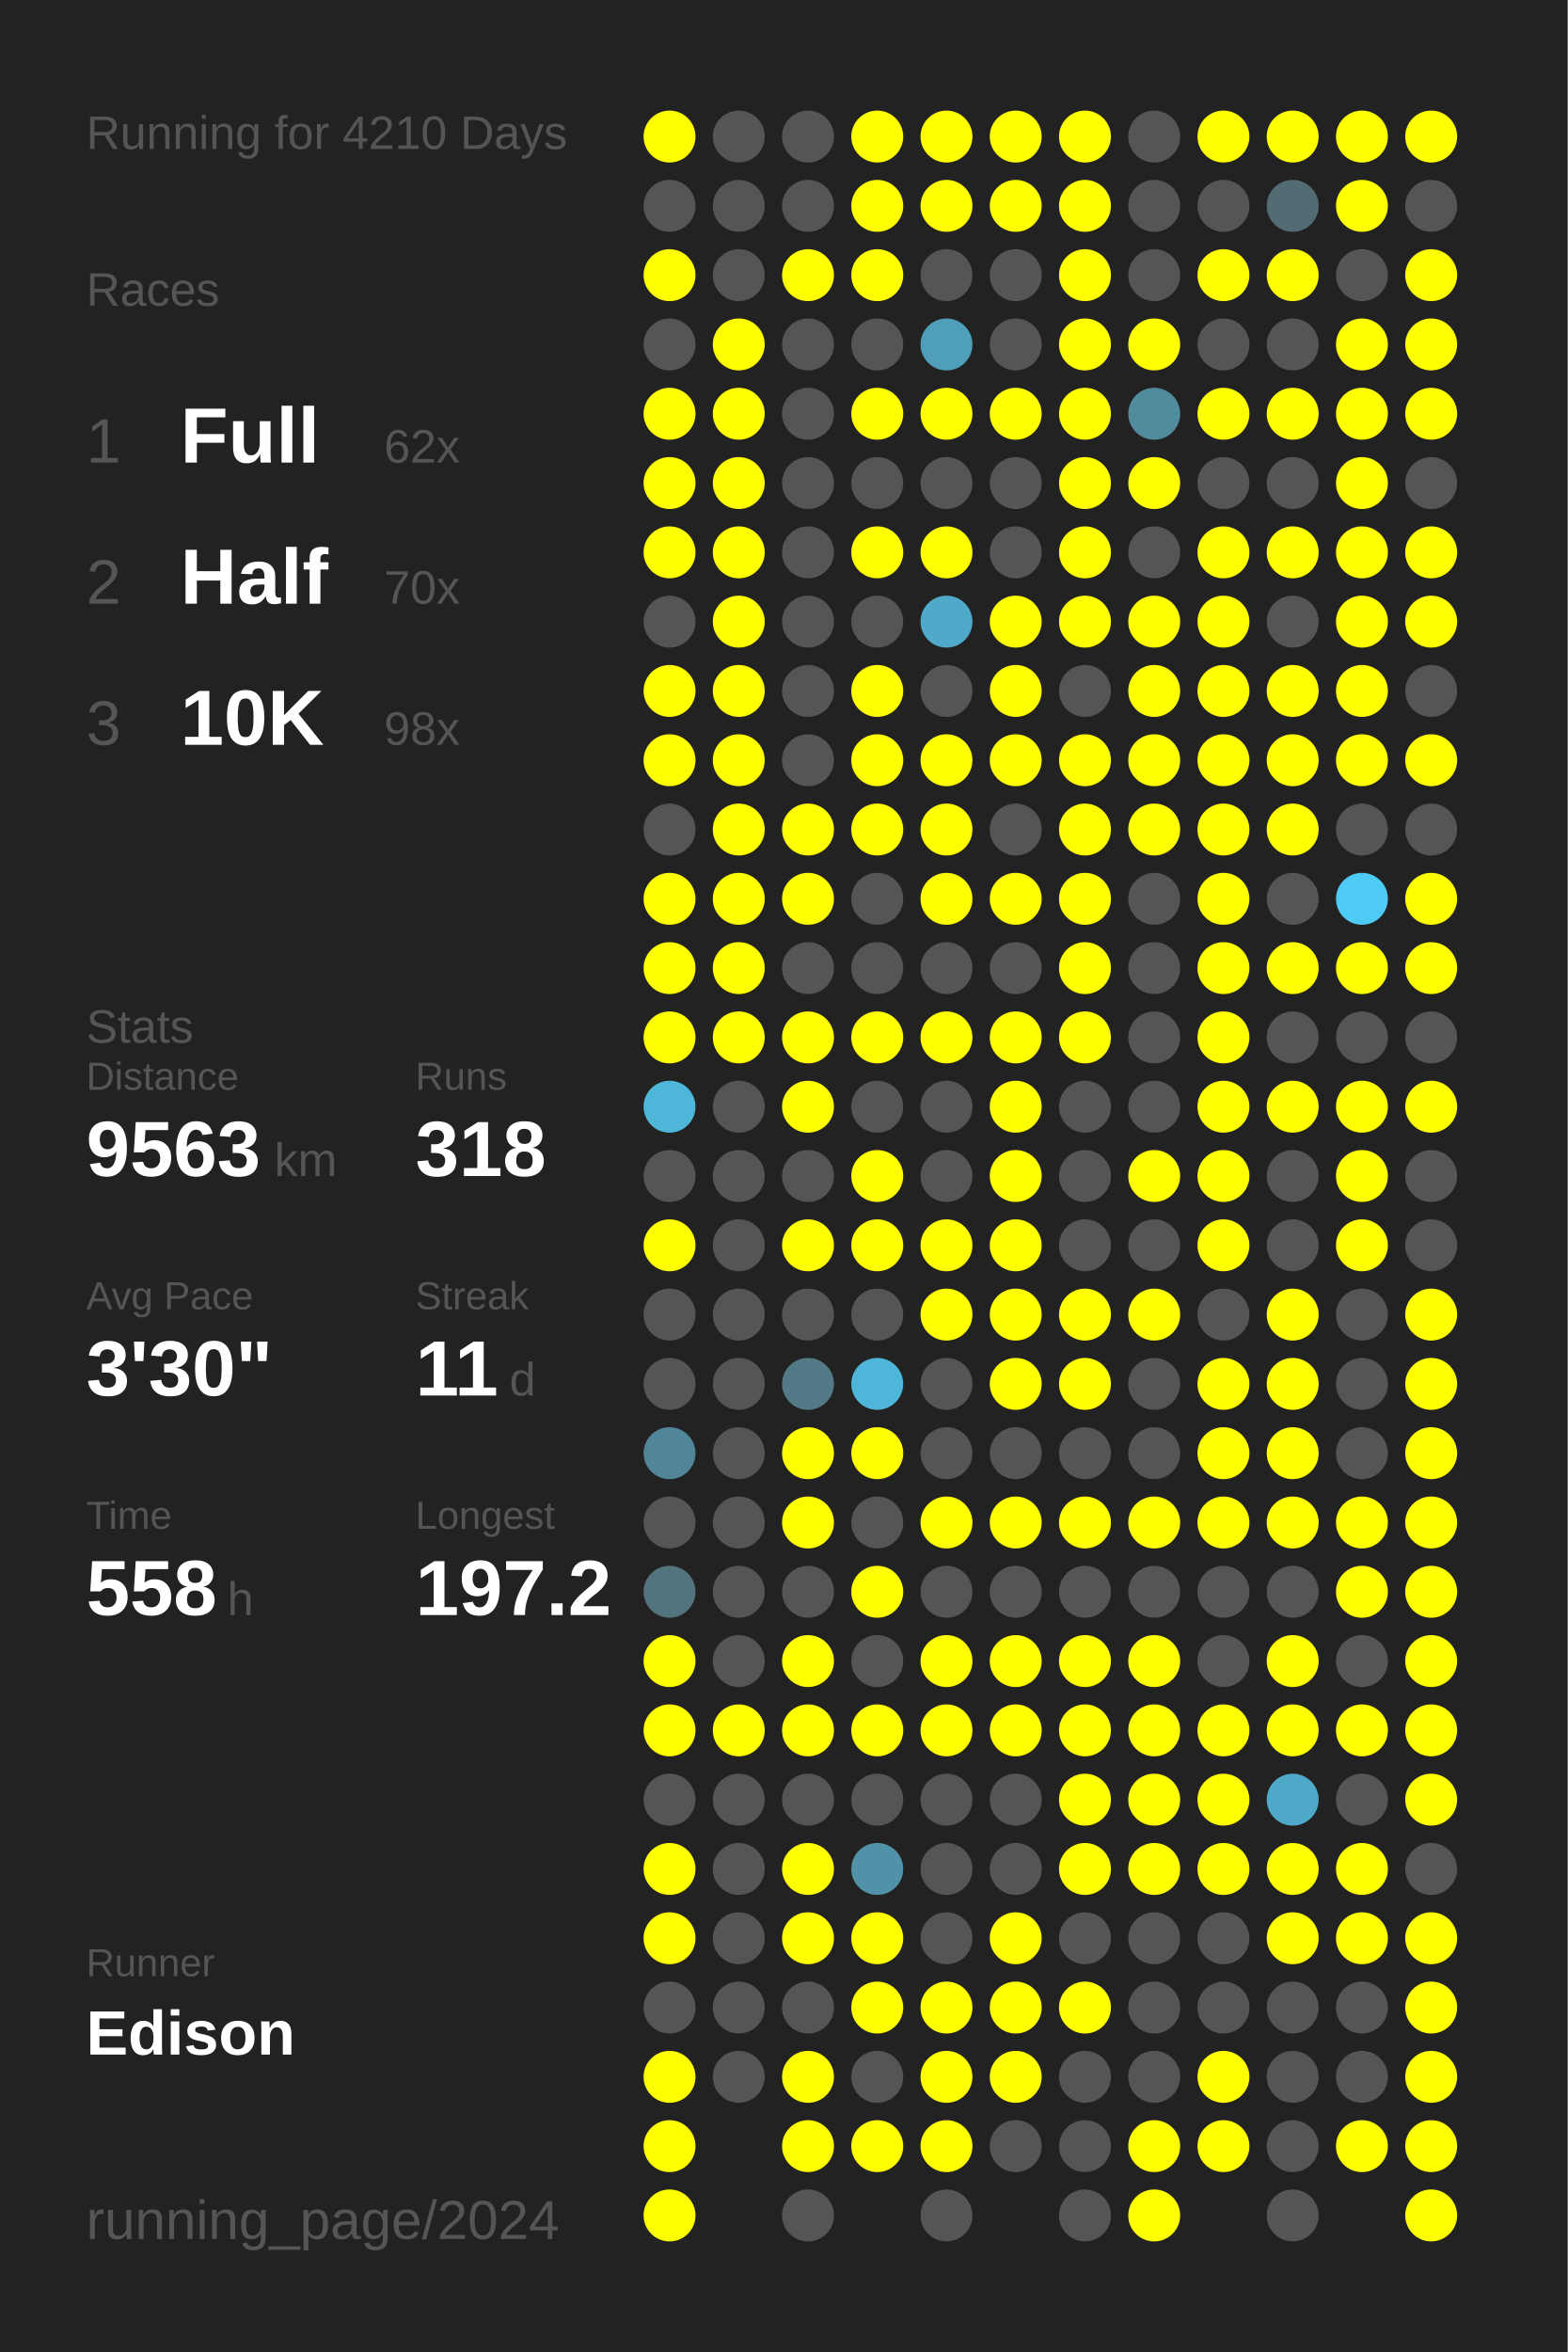
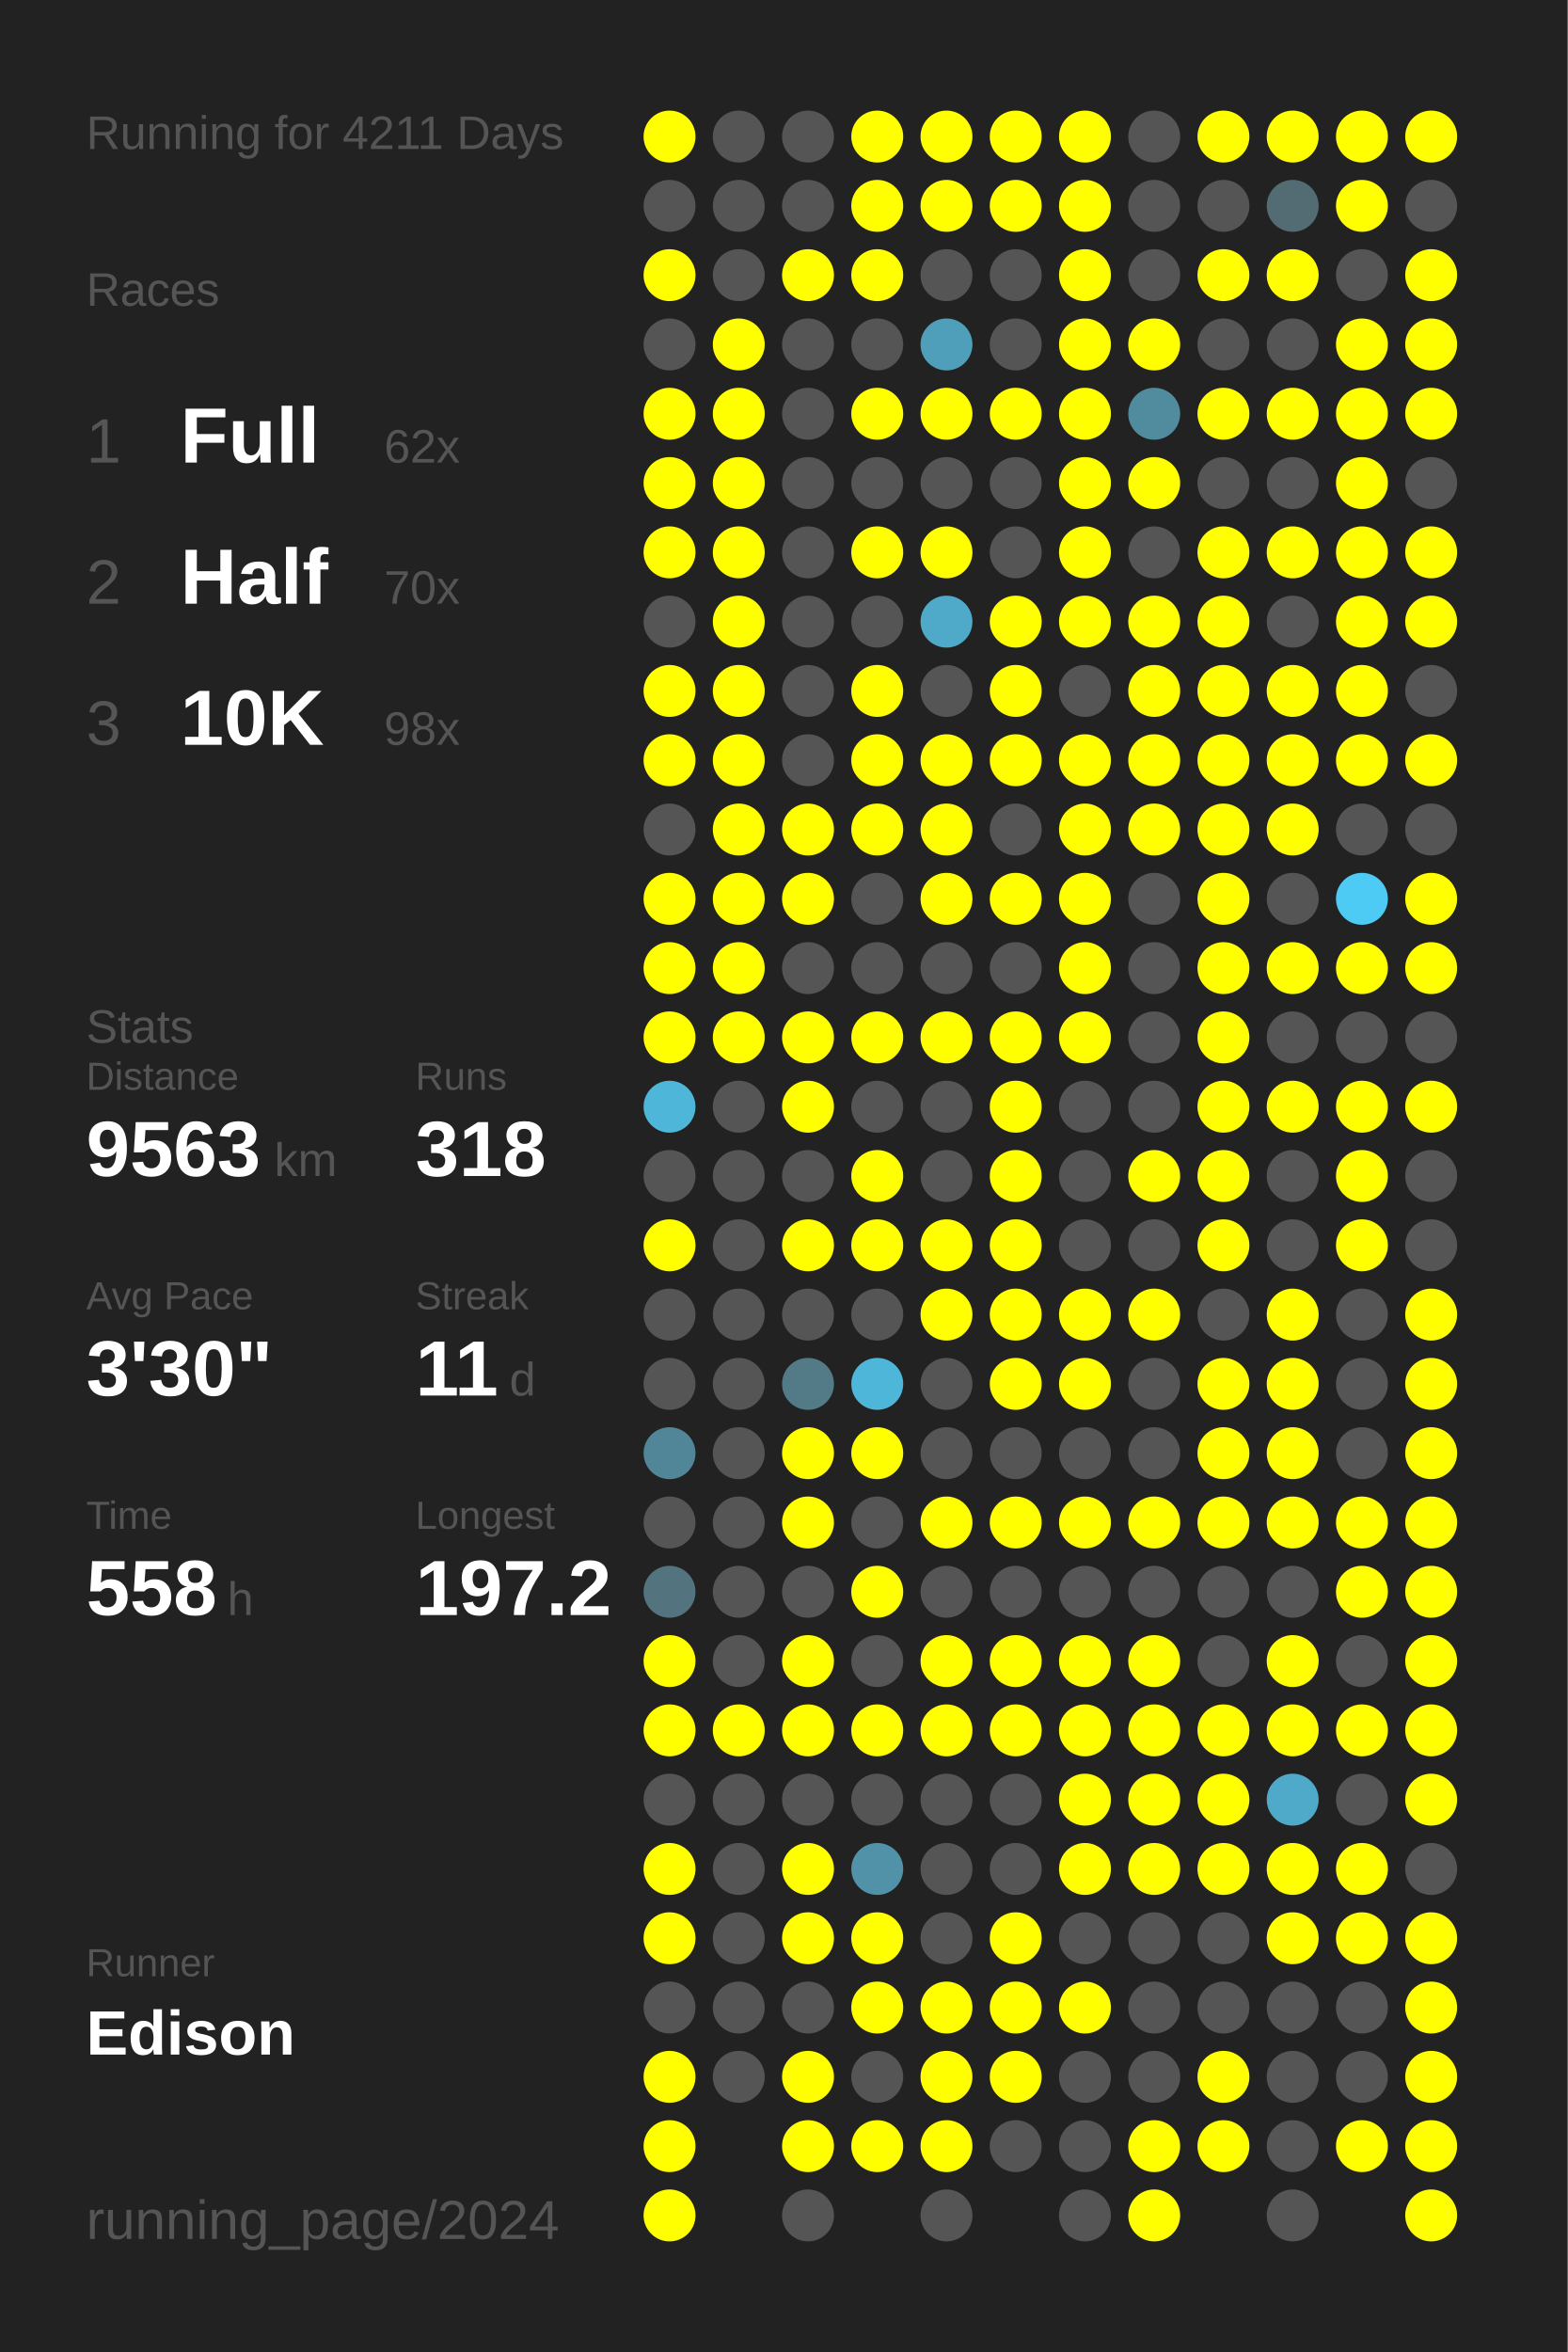
<svg xmlns="http://www.w3.org/2000/svg" baseProfile="full" height="300mm" version="1.1" viewBox="0,0,200,300" width="200mm">
  <defs />
  <rect fill="#222222" height="300" width="200" x="0" y="0" />
-   <text fill="#555555" style="font-size:6px; font-family:Arial;" x="11" y="19">Running for 4210 Days</text>
+   <text fill="#555555" style="font-size:6px; font-family:Arial;" x="11" y="19">Running for 4211 Days</text>
  <text fill="#555555" style="font-size:6px; font-family:Arial;" x="11" y="39">Races</text>
  <text fill="#555555" style="font-size:8px; font-family:Arial;" x="11" y="59">1</text>
  <text fill="#FFFFFF" style="font-size:10px; font-family:Arial; font-weight:bold;" x="23" y="59">Full</text>
  <text fill="#555555" style="font-size:6px; font-family:Arial;" x="49" y="59">62x</text>
  <text fill="#555555" style="font-size:8px; font-family:Arial;" x="11" y="77">2</text>
  <text fill="#FFFFFF" style="font-size:10px; font-family:Arial; font-weight:bold;" x="23" y="77">Half</text>
  <text fill="#555555" style="font-size:6px; font-family:Arial;" x="49" y="77">70x</text>
  <text fill="#555555" style="font-size:8px; font-family:Arial;" x="11" y="95">3</text>
  <text fill="#FFFFFF" style="font-size:10px; font-family:Arial; font-weight:bold;" x="23" y="95">10K</text>
  <text fill="#555555" style="font-size:6px; font-family:Arial;" x="49" y="95">98x</text>
  <text fill="#555555" style="font-size:6px; font-family:Arial;" x="11" y="133">Stats</text>
  <text fill="#555555" style="font-size:5px; font-family:Arial;" x="11" y="139">Distance</text>
  <text fill="#FFFFFF" style="font-size:10px; font-family:Arial; font-weight:bold;" x="11" y="150">9563</text>
  <text fill="#555555" style="font-size:6px; font-family:Arial;" x="35" y="150">km</text>
  <text fill="#555555" style="font-size:5px; font-family:Arial;" x="53" y="139">Runs</text>
  <text fill="#FFFFFF" style="font-size:10px; font-family:Arial; font-weight:bold;" x="53" y="150">318</text>
  <text fill="#555555" style="font-size:5px; font-family:Arial;" x="11" y="167">Avg Pace</text>
  <text fill="#FFFFFF" style="font-size:10px; font-family:Arial; font-weight:bold;" x="11" y="178">3'30"</text>
  <text fill="#555555" style="font-size:5px; font-family:Arial;" x="53" y="167">Streak</text>
  <text fill="#FFFFFF" style="font-size:10px; font-family:Arial; font-weight:bold;" x="53" y="178">11</text>
  <text fill="#555555" style="font-size:6px; font-family:Arial;" x="65" y="178">d</text>
  <text fill="#555555" style="font-size:5px; font-family:Arial;" x="11" y="195">Time</text>
  <text fill="#FFFFFF" style="font-size:10px; font-family:Arial; font-weight:bold;" x="11" y="206">558</text>
  <text fill="#555555" style="font-size:6px; font-family:Arial;" x="29" y="206">h</text>
  <text fill="#555555" style="font-size:5px; font-family:Arial;" x="53" y="195">Longest</text>
  <text fill="#FFFFFF" style="font-size:10px; font-family:Arial; font-weight:bold;" x="53" y="206">197.2</text>
  <text fill="#555555" style="font-size:5px; font-family:Arial;" x="11" y="252.065">Runner</text>
  <text fill="#FFFFFF" style="font-size:8px; font-family:Arial; font-weight:bold;" x="11" y="262.065">Edison</text>
  <text fill="#555555" style="font-size:7px; font-family:Arial;" x="11" y="285.581">running_page/2024</text>
  <circle cx="85.417" cy="17.419" fill="#FFFF00" r="3.312" />
  <circle cx="85.417" cy="26.258" fill="#555555" r="3.312" />
  <circle cx="85.417" cy="35.097" fill="#FFFF00" r="3.312" />
  <circle cx="85.417" cy="43.935" fill="#555555" r="3.312" />
  <circle cx="85.417" cy="52.774" fill="#FFFF00" r="3.312" />
  <circle cx="85.417" cy="61.613" fill="#FFFF00" r="3.312" />
  <circle cx="85.417" cy="70.452" fill="#FFFF00" r="3.312" />
  <circle cx="85.417" cy="79.29" fill="#555555" r="3.312" />
  <circle cx="85.417" cy="88.129" fill="#FFFF00" r="3.312" />
  <circle cx="85.417" cy="96.968" fill="#FFFF00" r="3.312" />
  <circle cx="85.417" cy="105.806" fill="#555555" r="3.312" />
  <circle cx="85.417" cy="114.645" fill="#FFFF00" r="3.312" />
  <circle cx="85.417" cy="123.484" fill="#FFFF00" r="3.312" />
  <circle cx="85.417" cy="132.323" fill="#FFFF00" r="3.312" />
  <circle cx="85.417" cy="141.161" fill="#4eb6d9" r="3.312" />
  <circle cx="85.417" cy="150" fill="#555555" r="3.312" />
  <circle cx="85.417" cy="158.839" fill="#FFFF00" r="3.312" />
  <circle cx="85.417" cy="167.677" fill="#555555" r="3.312" />
  <circle cx="85.417" cy="176.516" fill="#555555" r="3.312" />
  <circle cx="85.417" cy="185.355" fill="#518698" r="3.312" />
  <circle cx="85.417" cy="194.194" fill="#555555" r="3.312" />
  <circle cx="85.417" cy="203.032" fill="#53737e" r="3.312" />
  <circle cx="85.417" cy="211.871" fill="#FFFF00" r="3.312" />
  <circle cx="85.417" cy="220.71" fill="#FFFF00" r="3.312" />
  <circle cx="85.417" cy="229.548" fill="#555555" r="3.312" />
  <circle cx="85.417" cy="238.387" fill="#FFFF00" r="3.312" />
  <circle cx="85.417" cy="247.226" fill="#FFFF00" r="3.312" />
  <circle cx="85.417" cy="256.065" fill="#555555" r="3.312" />
  <circle cx="85.417" cy="264.903" fill="#FFFF00" r="3.312" />
  <circle cx="85.417" cy="273.742" fill="#FFFF00" r="3.312" />
  <circle cx="85.417" cy="282.581" fill="#FFFF00" r="3.312" />
  <circle cx="94.25" cy="17.419" fill="#555555" r="3.312" />
  <circle cx="94.25" cy="26.258" fill="#555555" r="3.312" />
  <circle cx="94.25" cy="35.097" fill="#555555" r="3.312" />
  <circle cx="94.25" cy="43.935" fill="#FFFF00" r="3.312" />
  <circle cx="94.25" cy="52.774" fill="#FFFF00" r="3.312" />
  <circle cx="94.25" cy="61.613" fill="#FFFF00" r="3.312" />
  <circle cx="94.25" cy="70.452" fill="#FFFF00" r="3.312" />
  <circle cx="94.25" cy="79.29" fill="#FFFF00" r="3.312" />
  <circle cx="94.25" cy="88.129" fill="#FFFF00" r="3.312" />
  <circle cx="94.25" cy="96.968" fill="#FFFF00" r="3.312" />
  <circle cx="94.25" cy="105.806" fill="#FFFF00" r="3.312" />
  <circle cx="94.25" cy="114.645" fill="#FFFF00" r="3.312" />
  <circle cx="94.25" cy="123.484" fill="#FFFF00" r="3.312" />
  <circle cx="94.25" cy="132.323" fill="#FFFF00" r="3.312" />
  <circle cx="94.25" cy="141.161" fill="#555555" r="3.312" />
  <circle cx="94.25" cy="150" fill="#555555" r="3.312" />
  <circle cx="94.25" cy="158.839" fill="#555555" r="3.312" />
  <circle cx="94.25" cy="167.677" fill="#555555" r="3.312" />
  <circle cx="94.25" cy="176.516" fill="#555555" r="3.312" />
  <circle cx="94.25" cy="185.355" fill="#555555" r="3.312" />
  <circle cx="94.25" cy="194.194" fill="#555555" r="3.312" />
  <circle cx="94.25" cy="203.032" fill="#555555" r="3.312" />
  <circle cx="94.25" cy="211.871" fill="#555555" r="3.312" />
  <circle cx="94.25" cy="220.71" fill="#FFFF00" r="3.312" />
  <circle cx="94.25" cy="229.548" fill="#555555" r="3.312" />
  <circle cx="94.25" cy="238.387" fill="#555555" r="3.312" />
  <circle cx="94.25" cy="247.226" fill="#555555" r="3.312" />
  <circle cx="94.25" cy="256.065" fill="#555555" r="3.312" />
  <circle cx="94.25" cy="264.903" fill="#555555" r="3.312" />
  <circle cx="103.083" cy="17.419" fill="#555555" r="3.312" />
  <circle cx="103.083" cy="26.258" fill="#555555" r="3.312" />
  <circle cx="103.083" cy="35.097" fill="#FFFF00" r="3.312" />
  <circle cx="103.083" cy="43.935" fill="#555555" r="3.312" />
  <circle cx="103.083" cy="52.774" fill="#555555" r="3.312" />
  <circle cx="103.083" cy="61.613" fill="#555555" r="3.312" />
  <circle cx="103.083" cy="70.452" fill="#555555" r="3.312" />
  <circle cx="103.083" cy="79.29" fill="#555555" r="3.312" />
  <circle cx="103.083" cy="88.129" fill="#555555" r="3.312" />
  <circle cx="103.083" cy="96.968" fill="#555555" r="3.312" />
  <circle cx="103.083" cy="105.806" fill="#FFFF00" r="3.312" />
  <circle cx="103.083" cy="114.645" fill="#FFFF00" r="3.312" />
  <circle cx="103.083" cy="123.484" fill="#555555" r="3.312" />
  <circle cx="103.083" cy="132.323" fill="#FFFF00" r="3.312" />
  <circle cx="103.083" cy="141.161" fill="#FFFF00" r="3.312" />
  <circle cx="103.083" cy="150" fill="#555555" r="3.312" />
  <circle cx="103.083" cy="158.839" fill="#FFFF00" r="3.312" />
  <circle cx="103.083" cy="167.677" fill="#555555" r="3.312" />
  <circle cx="103.083" cy="176.516" fill="#527a87" r="3.312" />
  <circle cx="103.083" cy="185.355" fill="#FFFF00" r="3.312" />
  <circle cx="103.083" cy="194.194" fill="#FFFF00" r="3.312" />
  <circle cx="103.083" cy="203.032" fill="#555555" r="3.312" />
  <circle cx="103.083" cy="211.871" fill="#FFFF00" r="3.312" />
  <circle cx="103.083" cy="220.71" fill="#FFFF00" r="3.312" />
  <circle cx="103.083" cy="229.548" fill="#555555" r="3.312" />
  <circle cx="103.083" cy="238.387" fill="#FFFF00" r="3.312" />
  <circle cx="103.083" cy="247.226" fill="#FFFF00" r="3.312" />
  <circle cx="103.083" cy="256.065" fill="#555555" r="3.312" />
  <circle cx="103.083" cy="264.903" fill="#FFFF00" r="3.312" />
  <circle cx="103.083" cy="273.742" fill="#FFFF00" r="3.312" />
  <circle cx="103.083" cy="282.581" fill="#555555" r="3.312" />
  <circle cx="111.917" cy="17.419" fill="#FFFF00" r="3.312" />
  <circle cx="111.917" cy="26.258" fill="#FFFF00" r="3.312" />
  <circle cx="111.917" cy="35.097" fill="#FFFF00" r="3.312" />
  <circle cx="111.917" cy="43.935" fill="#555555" r="3.312" />
  <circle cx="111.917" cy="52.774" fill="#FFFF00" r="3.312" />
  <circle cx="111.917" cy="61.613" fill="#555555" r="3.312" />
  <circle cx="111.917" cy="70.452" fill="#FFFF00" r="3.312" />
  <circle cx="111.917" cy="79.29" fill="#555555" r="3.312" />
  <circle cx="111.917" cy="88.129" fill="#FFFF00" r="3.312" />
  <circle cx="111.917" cy="96.968" fill="#FFFF00" r="3.312" />
  <circle cx="111.917" cy="105.806" fill="#FFFF00" r="3.312" />
  <circle cx="111.917" cy="114.645" fill="#555555" r="3.312" />
  <circle cx="111.917" cy="123.484" fill="#555555" r="3.312" />
  <circle cx="111.917" cy="132.323" fill="#FFFF00" r="3.312" />
  <circle cx="111.917" cy="141.161" fill="#555555" r="3.312" />
  <circle cx="111.917" cy="150" fill="#FFFF00" r="3.312" />
  <circle cx="111.917" cy="158.839" fill="#FFFF00" r="3.312" />
  <circle cx="111.917" cy="167.677" fill="#555555" r="3.312" />
  <circle cx="111.917" cy="176.516" fill="#4eb6d9" r="3.312" />
  <circle cx="111.917" cy="185.355" fill="#FFFF00" r="3.312" />
  <circle cx="111.917" cy="194.194" fill="#555555" r="3.312" />
  <circle cx="111.917" cy="203.032" fill="#FFFF00" r="3.312" />
  <circle cx="111.917" cy="211.871" fill="#555555" r="3.312" />
  <circle cx="111.917" cy="220.71" fill="#FFFF00" r="3.312" />
  <circle cx="111.917" cy="229.548" fill="#555555" r="3.312" />
  <circle cx="111.917" cy="238.387" fill="#5192a8" r="3.312" />
  <circle cx="111.917" cy="247.226" fill="#FFFF00" r="3.312" />
  <circle cx="111.917" cy="256.065" fill="#FFFF00" r="3.312" />
  <circle cx="111.917" cy="264.903" fill="#555555" r="3.312" />
  <circle cx="111.917" cy="273.742" fill="#FFFF00" r="3.312" />
  <circle cx="120.75" cy="17.419" fill="#FFFF00" r="3.312" />
  <circle cx="120.75" cy="26.258" fill="#FFFF00" r="3.312" />
  <circle cx="120.75" cy="35.097" fill="#555555" r="3.312" />
  <circle cx="120.75" cy="43.935" fill="#509fba" r="3.312" />
  <circle cx="120.75" cy="52.774" fill="#FFFF00" r="3.312" />
  <circle cx="120.75" cy="61.613" fill="#555555" r="3.312" />
  <circle cx="120.75" cy="70.452" fill="#FFFF00" r="3.312" />
  <circle cx="120.75" cy="79.29" fill="#4fa9c8" r="3.312" />
  <circle cx="120.75" cy="88.129" fill="#555555" r="3.312" />
  <circle cx="120.75" cy="96.968" fill="#FFFF00" r="3.312" />
  <circle cx="120.75" cy="105.806" fill="#FFFF00" r="3.312" />
  <circle cx="120.75" cy="114.645" fill="#FFFF00" r="3.312" />
  <circle cx="120.75" cy="123.484" fill="#555555" r="3.312" />
  <circle cx="120.75" cy="132.323" fill="#FFFF00" r="3.312" />
  <circle cx="120.75" cy="141.161" fill="#555555" r="3.312" />
  <circle cx="120.75" cy="150" fill="#555555" r="3.312" />
  <circle cx="120.75" cy="158.839" fill="#FFFF00" r="3.312" />
  <circle cx="120.75" cy="167.677" fill="#FFFF00" r="3.312" />
  <circle cx="120.75" cy="176.516" fill="#555555" r="3.312" />
  <circle cx="120.75" cy="185.355" fill="#555555" r="3.312" />
  <circle cx="120.75" cy="194.194" fill="#FFFF00" r="3.312" />
  <circle cx="120.75" cy="203.032" fill="#555555" r="3.312" />
  <circle cx="120.75" cy="211.871" fill="#FFFF00" r="3.312" />
  <circle cx="120.75" cy="220.71" fill="#FFFF00" r="3.312" />
  <circle cx="120.75" cy="229.548" fill="#555555" r="3.312" />
  <circle cx="120.75" cy="238.387" fill="#555555" r="3.312" />
  <circle cx="120.75" cy="247.226" fill="#555555" r="3.312" />
  <circle cx="120.75" cy="256.065" fill="#FFFF00" r="3.312" />
  <circle cx="120.75" cy="264.903" fill="#FFFF00" r="3.312" />
  <circle cx="120.75" cy="273.742" fill="#FFFF00" r="3.312" />
  <circle cx="120.75" cy="282.581" fill="#555555" r="3.312" />
  <circle cx="129.583" cy="17.419" fill="#FFFF00" r="3.312" />
  <circle cx="129.583" cy="26.258" fill="#FFFF00" r="3.312" />
  <circle cx="129.583" cy="35.097" fill="#555555" r="3.312" />
  <circle cx="129.583" cy="43.935" fill="#555555" r="3.312" />
  <circle cx="129.583" cy="52.774" fill="#FFFF00" r="3.312" />
  <circle cx="129.583" cy="61.613" fill="#555555" r="3.312" />
  <circle cx="129.583" cy="70.452" fill="#555555" r="3.312" />
  <circle cx="129.583" cy="79.29" fill="#FFFF00" r="3.312" />
  <circle cx="129.583" cy="88.129" fill="#FFFF00" r="3.312" />
  <circle cx="129.583" cy="96.968" fill="#FFFF00" r="3.312" />
  <circle cx="129.583" cy="105.806" fill="#555555" r="3.312" />
  <circle cx="129.583" cy="114.645" fill="#FFFF00" r="3.312" />
  <circle cx="129.583" cy="123.484" fill="#555555" r="3.312" />
  <circle cx="129.583" cy="132.323" fill="#FFFF00" r="3.312" />
  <circle cx="129.583" cy="141.161" fill="#FFFF00" r="3.312" />
  <circle cx="129.583" cy="150" fill="#FFFF00" r="3.312" />
  <circle cx="129.583" cy="158.839" fill="#FFFF00" r="3.312" />
  <circle cx="129.583" cy="167.677" fill="#FFFF00" r="3.312" />
  <circle cx="129.583" cy="176.516" fill="#FFFF00" r="3.312" />
  <circle cx="129.583" cy="185.355" fill="#555555" r="3.312" />
  <circle cx="129.583" cy="194.194" fill="#FFFF00" r="3.312" />
  <circle cx="129.583" cy="203.032" fill="#555555" r="3.312" />
  <circle cx="129.583" cy="211.871" fill="#FFFF00" r="3.312" />
  <circle cx="129.583" cy="220.71" fill="#FFFF00" r="3.312" />
  <circle cx="129.583" cy="229.548" fill="#555555" r="3.312" />
  <circle cx="129.583" cy="238.387" fill="#555555" r="3.312" />
  <circle cx="129.583" cy="247.226" fill="#FFFF00" r="3.312" />
  <circle cx="129.583" cy="256.065" fill="#FFFF00" r="3.312" />
  <circle cx="129.583" cy="264.903" fill="#FFFF00" r="3.312" />
  <circle cx="129.583" cy="273.742" fill="#555555" r="3.312" />
  <circle cx="138.417" cy="17.419" fill="#FFFF00" r="3.312" />
  <circle cx="138.417" cy="26.258" fill="#FFFF00" r="3.312" />
  <circle cx="138.417" cy="35.097" fill="#FFFF00" r="3.312" />
  <circle cx="138.417" cy="43.935" fill="#FFFF00" r="3.312" />
  <circle cx="138.417" cy="52.774" fill="#FFFF00" r="3.312" />
  <circle cx="138.417" cy="61.613" fill="#FFFF00" r="3.312" />
  <circle cx="138.417" cy="70.452" fill="#FFFF00" r="3.312" />
  <circle cx="138.417" cy="79.29" fill="#FFFF00" r="3.312" />
  <circle cx="138.417" cy="88.129" fill="#555555" r="3.312" />
  <circle cx="138.417" cy="96.968" fill="#FFFF00" r="3.312" />
  <circle cx="138.417" cy="105.806" fill="#FFFF00" r="3.312" />
  <circle cx="138.417" cy="114.645" fill="#FFFF00" r="3.312" />
  <circle cx="138.417" cy="123.484" fill="#FFFF00" r="3.312" />
  <circle cx="138.417" cy="132.323" fill="#FFFF00" r="3.312" />
  <circle cx="138.417" cy="141.161" fill="#555555" r="3.312" />
  <circle cx="138.417" cy="150" fill="#555555" r="3.312" />
  <circle cx="138.417" cy="158.839" fill="#555555" r="3.312" />
  <circle cx="138.417" cy="167.677" fill="#FFFF00" r="3.312" />
  <circle cx="138.417" cy="176.516" fill="#FFFF00" r="3.312" />
  <circle cx="138.417" cy="185.355" fill="#555555" r="3.312" />
  <circle cx="138.417" cy="194.194" fill="#FFFF00" r="3.312" />
  <circle cx="138.417" cy="203.032" fill="#555555" r="3.312" />
  <circle cx="138.417" cy="211.871" fill="#FFFF00" r="3.312" />
  <circle cx="138.417" cy="220.71" fill="#FFFF00" r="3.312" />
  <circle cx="138.417" cy="229.548" fill="#FFFF00" r="3.312" />
  <circle cx="138.417" cy="238.387" fill="#FFFF00" r="3.312" />
  <circle cx="138.417" cy="247.226" fill="#555555" r="3.312" />
  <circle cx="138.417" cy="256.065" fill="#FFFF00" r="3.312" />
  <circle cx="138.417" cy="264.903" fill="#555555" r="3.312" />
  <circle cx="138.417" cy="273.742" fill="#555555" r="3.312" />
  <circle cx="138.417" cy="282.581" fill="#555555" r="3.312" />
  <circle cx="147.25" cy="17.419" fill="#555555" r="3.312" />
  <circle cx="147.25" cy="26.258" fill="#555555" r="3.312" />
  <circle cx="147.25" cy="35.097" fill="#555555" r="3.312" />
  <circle cx="147.25" cy="43.935" fill="#FFFF00" r="3.312" />
  <circle cx="147.25" cy="52.774" fill="#518b9e" r="3.312" />
  <circle cx="147.25" cy="61.613" fill="#FFFF00" r="3.312" />
  <circle cx="147.25" cy="70.452" fill="#555555" r="3.312" />
  <circle cx="147.25" cy="79.29" fill="#FFFF00" r="3.312" />
  <circle cx="147.25" cy="88.129" fill="#FFFF00" r="3.312" />
  <circle cx="147.25" cy="96.968" fill="#FFFF00" r="3.312" />
  <circle cx="147.25" cy="105.806" fill="#FFFF00" r="3.312" />
  <circle cx="147.25" cy="114.645" fill="#555555" r="3.312" />
  <circle cx="147.25" cy="123.484" fill="#555555" r="3.312" />
  <circle cx="147.25" cy="132.323" fill="#555555" r="3.312" />
  <circle cx="147.25" cy="141.161" fill="#555555" r="3.312" />
  <circle cx="147.25" cy="150" fill="#FFFF00" r="3.312" />
  <circle cx="147.25" cy="158.839" fill="#555555" r="3.312" />
  <circle cx="147.25" cy="167.677" fill="#FFFF00" r="3.312" />
  <circle cx="147.25" cy="176.516" fill="#555555" r="3.312" />
  <circle cx="147.25" cy="185.355" fill="#555555" r="3.312" />
  <circle cx="147.25" cy="194.194" fill="#FFFF00" r="3.312" />
  <circle cx="147.25" cy="203.032" fill="#555555" r="3.312" />
  <circle cx="147.25" cy="211.871" fill="#FFFF00" r="3.312" />
  <circle cx="147.25" cy="220.71" fill="#FFFF00" r="3.312" />
  <circle cx="147.25" cy="229.548" fill="#FFFF00" r="3.312" />
  <circle cx="147.25" cy="238.387" fill="#FFFF00" r="3.312" />
  <circle cx="147.25" cy="247.226" fill="#555555" r="3.312" />
  <circle cx="147.25" cy="256.065" fill="#555555" r="3.312" />
  <circle cx="147.25" cy="264.903" fill="#555555" r="3.312" />
  <circle cx="147.25" cy="273.742" fill="#FFFF00" r="3.312" />
  <circle cx="147.25" cy="282.581" fill="#FFFF00" r="3.312" />
  <circle cx="156.083" cy="17.419" fill="#FFFF00" r="3.312" />
  <circle cx="156.083" cy="26.258" fill="#555555" r="3.312" />
  <circle cx="156.083" cy="35.097" fill="#FFFF00" r="3.312" />
  <circle cx="156.083" cy="43.935" fill="#555555" r="3.312" />
  <circle cx="156.083" cy="52.774" fill="#FFFF00" r="3.312" />
  <circle cx="156.083" cy="61.613" fill="#555555" r="3.312" />
  <circle cx="156.083" cy="70.452" fill="#FFFF00" r="3.312" />
  <circle cx="156.083" cy="79.29" fill="#FFFF00" r="3.312" />
  <circle cx="156.083" cy="88.129" fill="#FFFF00" r="3.312" />
  <circle cx="156.083" cy="96.968" fill="#FFFF00" r="3.312" />
  <circle cx="156.083" cy="105.806" fill="#FFFF00" r="3.312" />
  <circle cx="156.083" cy="114.645" fill="#FFFF00" r="3.312" />
  <circle cx="156.083" cy="123.484" fill="#FFFF00" r="3.312" />
  <circle cx="156.083" cy="132.323" fill="#FFFF00" r="3.312" />
  <circle cx="156.083" cy="141.161" fill="#FFFF00" r="3.312" />
  <circle cx="156.083" cy="150" fill="#FFFF00" r="3.312" />
  <circle cx="156.083" cy="158.839" fill="#FFFF00" r="3.312" />
  <circle cx="156.083" cy="167.677" fill="#555555" r="3.312" />
  <circle cx="156.083" cy="176.516" fill="#FFFF00" r="3.312" />
  <circle cx="156.083" cy="185.355" fill="#FFFF00" r="3.312" />
  <circle cx="156.083" cy="194.194" fill="#FFFF00" r="3.312" />
  <circle cx="156.083" cy="203.032" fill="#555555" r="3.312" />
  <circle cx="156.083" cy="211.871" fill="#555555" r="3.312" />
  <circle cx="156.083" cy="220.71" fill="#FFFF00" r="3.312" />
  <circle cx="156.083" cy="229.548" fill="#FFFF00" r="3.312" />
  <circle cx="156.083" cy="238.387" fill="#FFFF00" r="3.312" />
  <circle cx="156.083" cy="247.226" fill="#555555" r="3.312" />
  <circle cx="156.083" cy="256.065" fill="#555555" r="3.312" />
  <circle cx="156.083" cy="264.903" fill="#FFFF00" r="3.312" />
  <circle cx="156.083" cy="273.742" fill="#FFFF00" r="3.312" />
  <circle cx="164.917" cy="17.419" fill="#FFFF00" r="3.312" />
  <circle cx="164.917" cy="26.258" fill="#536c74" r="3.312" />
  <circle cx="164.917" cy="35.097" fill="#FFFF00" r="3.312" />
  <circle cx="164.917" cy="43.935" fill="#555555" r="3.312" />
  <circle cx="164.917" cy="52.774" fill="#FFFF00" r="3.312" />
  <circle cx="164.917" cy="61.613" fill="#555555" r="3.312" />
  <circle cx="164.917" cy="70.452" fill="#FFFF00" r="3.312" />
  <circle cx="164.917" cy="79.29" fill="#555555" r="3.312" />
  <circle cx="164.917" cy="88.129" fill="#FFFF00" r="3.312" />
  <circle cx="164.917" cy="96.968" fill="#FFFF00" r="3.312" />
  <circle cx="164.917" cy="105.806" fill="#FFFF00" r="3.312" />
  <circle cx="164.917" cy="114.645" fill="#555555" r="3.312" />
  <circle cx="164.917" cy="123.484" fill="#FFFF00" r="3.312" />
  <circle cx="164.917" cy="132.323" fill="#555555" r="3.312" />
  <circle cx="164.917" cy="141.161" fill="#FFFF00" r="3.312" />
  <circle cx="164.917" cy="150" fill="#555555" r="3.312" />
  <circle cx="164.917" cy="158.839" fill="#555555" r="3.312" />
  <circle cx="164.917" cy="167.677" fill="#FFFF00" r="3.312" />
  <circle cx="164.917" cy="176.516" fill="#FFFF00" r="3.312" />
  <circle cx="164.917" cy="185.355" fill="#FFFF00" r="3.312" />
  <circle cx="164.917" cy="194.194" fill="#FFFF00" r="3.312" />
  <circle cx="164.917" cy="203.032" fill="#555555" r="3.312" />
  <circle cx="164.917" cy="211.871" fill="#FFFF00" r="3.312" />
  <circle cx="164.917" cy="220.71" fill="#FFFF00" r="3.312" />
  <circle cx="164.917" cy="229.548" fill="#4faac9" r="3.312" />
  <circle cx="164.917" cy="238.387" fill="#FFFF00" r="3.312" />
  <circle cx="164.917" cy="247.226" fill="#FFFF00" r="3.312" />
  <circle cx="164.917" cy="256.065" fill="#555555" r="3.312" />
  <circle cx="164.917" cy="264.903" fill="#555555" r="3.312" />
  <circle cx="164.917" cy="273.742" fill="#555555" r="3.312" />
  <circle cx="164.917" cy="282.581" fill="#555555" r="3.312" />
  <circle cx="173.75" cy="17.419" fill="#FFFF00" r="3.312" />
  <circle cx="173.75" cy="26.258" fill="#FFFF00" r="3.312" />
  <circle cx="173.75" cy="35.097" fill="#555555" r="3.312" />
  <circle cx="173.75" cy="43.935" fill="#FFFF00" r="3.312" />
  <circle cx="173.75" cy="52.774" fill="#FFFF00" r="3.312" />
  <circle cx="173.75" cy="61.613" fill="#FFFF00" r="3.312" />
  <circle cx="173.75" cy="70.452" fill="#FFFF00" r="3.312" />
  <circle cx="173.75" cy="79.29" fill="#FFFF00" r="3.312" />
  <circle cx="173.75" cy="88.129" fill="#FFFF00" r="3.312" />
  <circle cx="173.75" cy="96.968" fill="#FFFF00" r="3.312" />
  <circle cx="173.75" cy="105.806" fill="#555555" r="3.312" />
  <circle cx="173.75" cy="114.645" fill="#4dcbf5" r="3.312" />
  <circle cx="173.75" cy="123.484" fill="#FFFF00" r="3.312" />
  <circle cx="173.75" cy="132.323" fill="#555555" r="3.312" />
  <circle cx="173.75" cy="141.161" fill="#FFFF00" r="3.312" />
  <circle cx="173.75" cy="150" fill="#FFFF00" r="3.312" />
  <circle cx="173.75" cy="158.839" fill="#FFFF00" r="3.312" />
  <circle cx="173.75" cy="167.677" fill="#555555" r="3.312" />
  <circle cx="173.75" cy="176.516" fill="#555555" r="3.312" />
  <circle cx="173.75" cy="185.355" fill="#555555" r="3.312" />
  <circle cx="173.75" cy="194.194" fill="#FFFF00" r="3.312" />
  <circle cx="173.75" cy="203.032" fill="#FFFF00" r="3.312" />
  <circle cx="173.75" cy="211.871" fill="#555555" r="3.312" />
  <circle cx="173.75" cy="220.71" fill="#FFFF00" r="3.312" />
  <circle cx="173.75" cy="229.548" fill="#555555" r="3.312" />
  <circle cx="173.75" cy="238.387" fill="#FFFF00" r="3.312" />
  <circle cx="173.75" cy="247.226" fill="#FFFF00" r="3.312" />
  <circle cx="173.75" cy="256.065" fill="#555555" r="3.312" />
  <circle cx="173.75" cy="264.903" fill="#555555" r="3.312" />
  <circle cx="173.75" cy="273.742" fill="#FFFF00" r="3.312" />
  <circle cx="182.583" cy="17.419" fill="#FFFF00" r="3.312" />
  <circle cx="182.583" cy="26.258" fill="#555555" r="3.312" />
  <circle cx="182.583" cy="35.097" fill="#FFFF00" r="3.312" />
  <circle cx="182.583" cy="43.935" fill="#FFFF00" r="3.312" />
  <circle cx="182.583" cy="52.774" fill="#FFFF00" r="3.312" />
  <circle cx="182.583" cy="61.613" fill="#555555" r="3.312" />
  <circle cx="182.583" cy="70.452" fill="#FFFF00" r="3.312" />
  <circle cx="182.583" cy="79.29" fill="#FFFF00" r="3.312" />
  <circle cx="182.583" cy="88.129" fill="#555555" r="3.312" />
  <circle cx="182.583" cy="96.968" fill="#FFFF00" r="3.312" />
  <circle cx="182.583" cy="105.806" fill="#555555" r="3.312" />
  <circle cx="182.583" cy="114.645" fill="#FFFF00" r="3.312" />
  <circle cx="182.583" cy="123.484" fill="#FFFF00" r="3.312" />
  <circle cx="182.583" cy="132.323" fill="#555555" r="3.312" />
  <circle cx="182.583" cy="141.161" fill="#FFFF00" r="3.312" />
  <circle cx="182.583" cy="150" fill="#555555" r="3.312" />
  <circle cx="182.583" cy="158.839" fill="#555555" r="3.312" />
  <circle cx="182.583" cy="167.677" fill="#FFFF00" r="3.312" />
  <circle cx="182.583" cy="176.516" fill="#FFFF00" r="3.312" />
  <circle cx="182.583" cy="185.355" fill="#FFFF00" r="3.312" />
  <circle cx="182.583" cy="194.194" fill="#FFFF00" r="3.312" />
  <circle cx="182.583" cy="203.032" fill="#FFFF00" r="3.312" />
  <circle cx="182.583" cy="211.871" fill="#FFFF00" r="3.312" />
  <circle cx="182.583" cy="220.71" fill="#FFFF00" r="3.312" />
  <circle cx="182.583" cy="229.548" fill="#FFFF00" r="3.312" />
  <circle cx="182.583" cy="238.387" fill="#555555" r="3.312" />
  <circle cx="182.583" cy="247.226" fill="#FFFF00" r="3.312" />
  <circle cx="182.583" cy="256.065" fill="#FFFF00" r="3.312" />
  <circle cx="182.583" cy="264.903" fill="#FFFF00" r="3.312" />
  <circle cx="182.583" cy="273.742" fill="#FFFF00" r="3.312" />
  <circle cx="182.583" cy="282.581" fill="#FFFF00" r="3.312" />
</svg>
